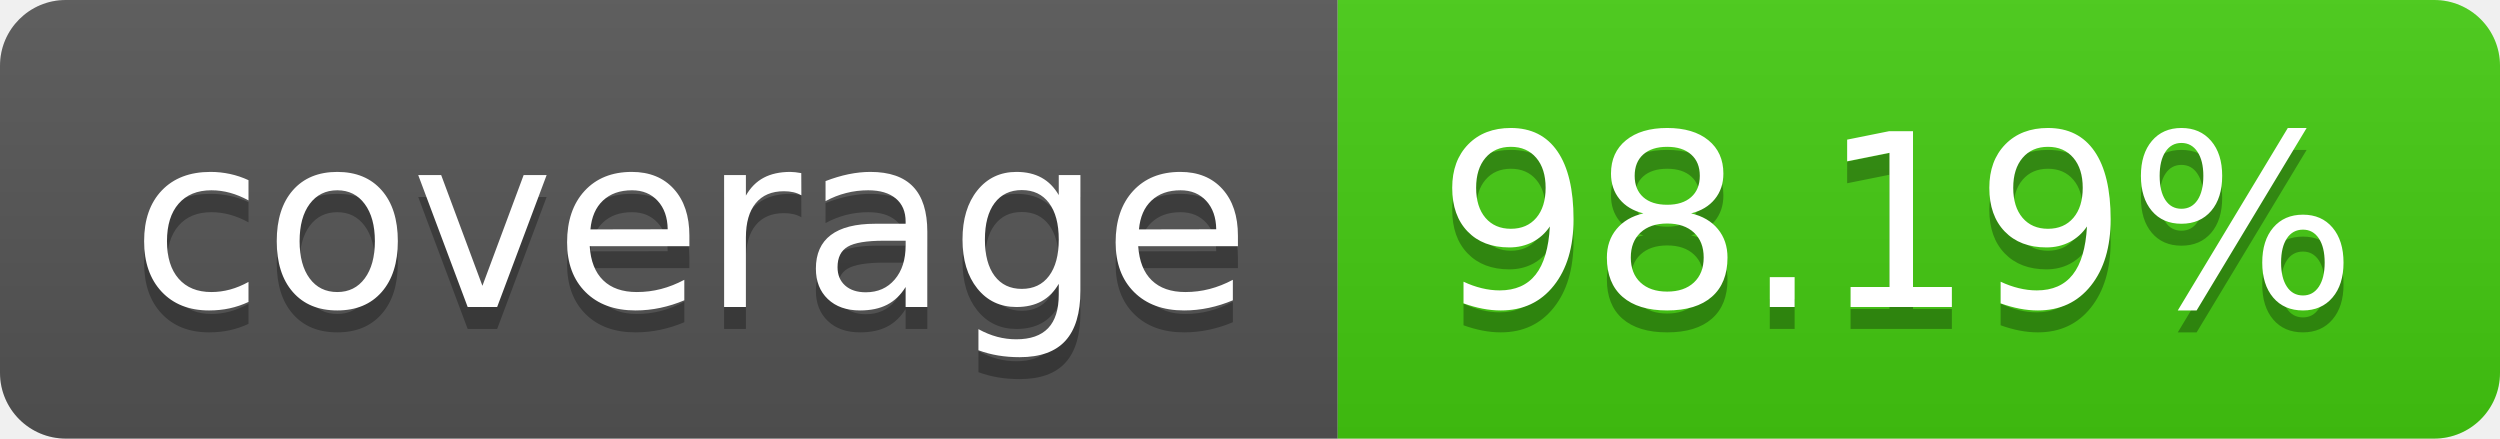
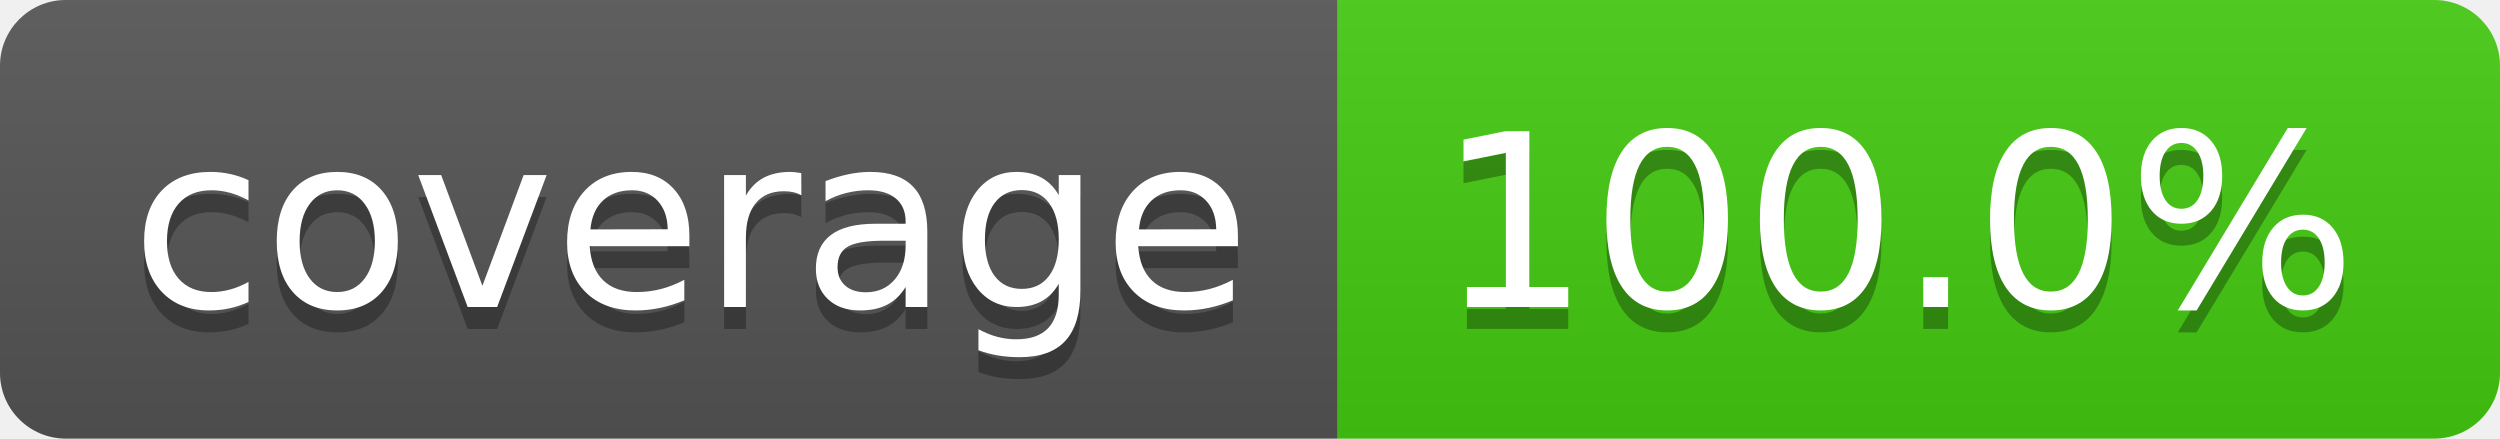
<svg xmlns="http://www.w3.org/2000/svg" width="114" height="20">
  <linearGradient id="b" x2="0" y2="100%">
    <stop offset="0" stop-color="#bbb" stop-opacity=".1" />
    <stop offset="1" stop-opacity=".1" />
  </linearGradient>
  <clipPath id="a">
    <rect width="114" height="20" rx="3" fill="#fff" />
  </clipPath>
  <g clip-path="url(#a)">
    <path fill="#555" d="M0 0h61v20H0z" />
    <path fill="#4c1" d="M61 0h53v20H61z" />
    <path fill="url(#b)" d="M0 0h114v20H0z" />
  </g>
  <g fill="#fff" text-anchor="middle" font-family="DejaVu Sans,Verdana,Geneva,sans-serif" font-size="110">
    <text x="315" y="150" fill="#010101" fill-opacity=".3" transform="scale(.1)" textLength="510">coverage</text>
    <text x="315" y="140" transform="scale(.1)" textLength="510">coverage</text>
-     <text x="865" y="150" fill="#010101" fill-opacity=".3" transform="scale(.1)" textLength="430">98.19%</text>
-     <text x="865" y="140" transform="scale(.1)" textLength="430">98.19%</text>
+     <text x="865" y="150" fill="#010101" fill-opacity=".3" transform="scale(.1)" textLength="430">100.0%</text>
+     <text x="865" y="140" transform="scale(.1)" textLength="430">100.0%</text>
  </g>
</svg>
